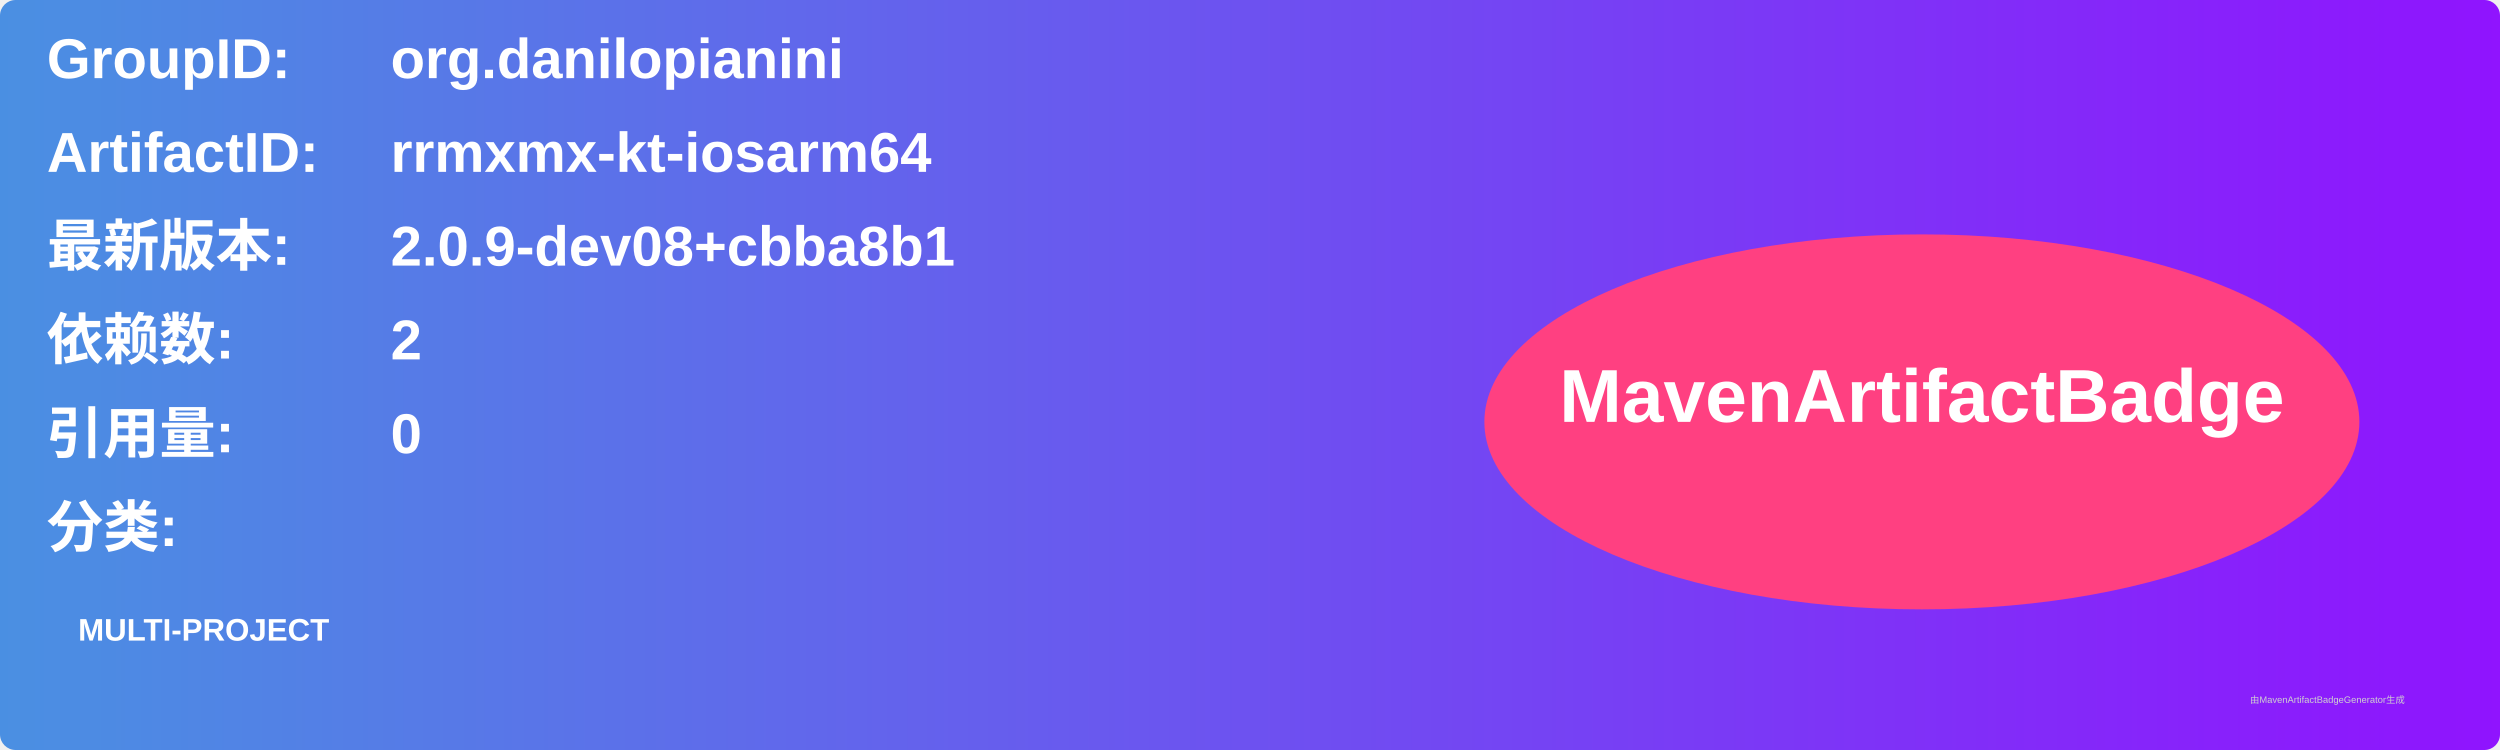
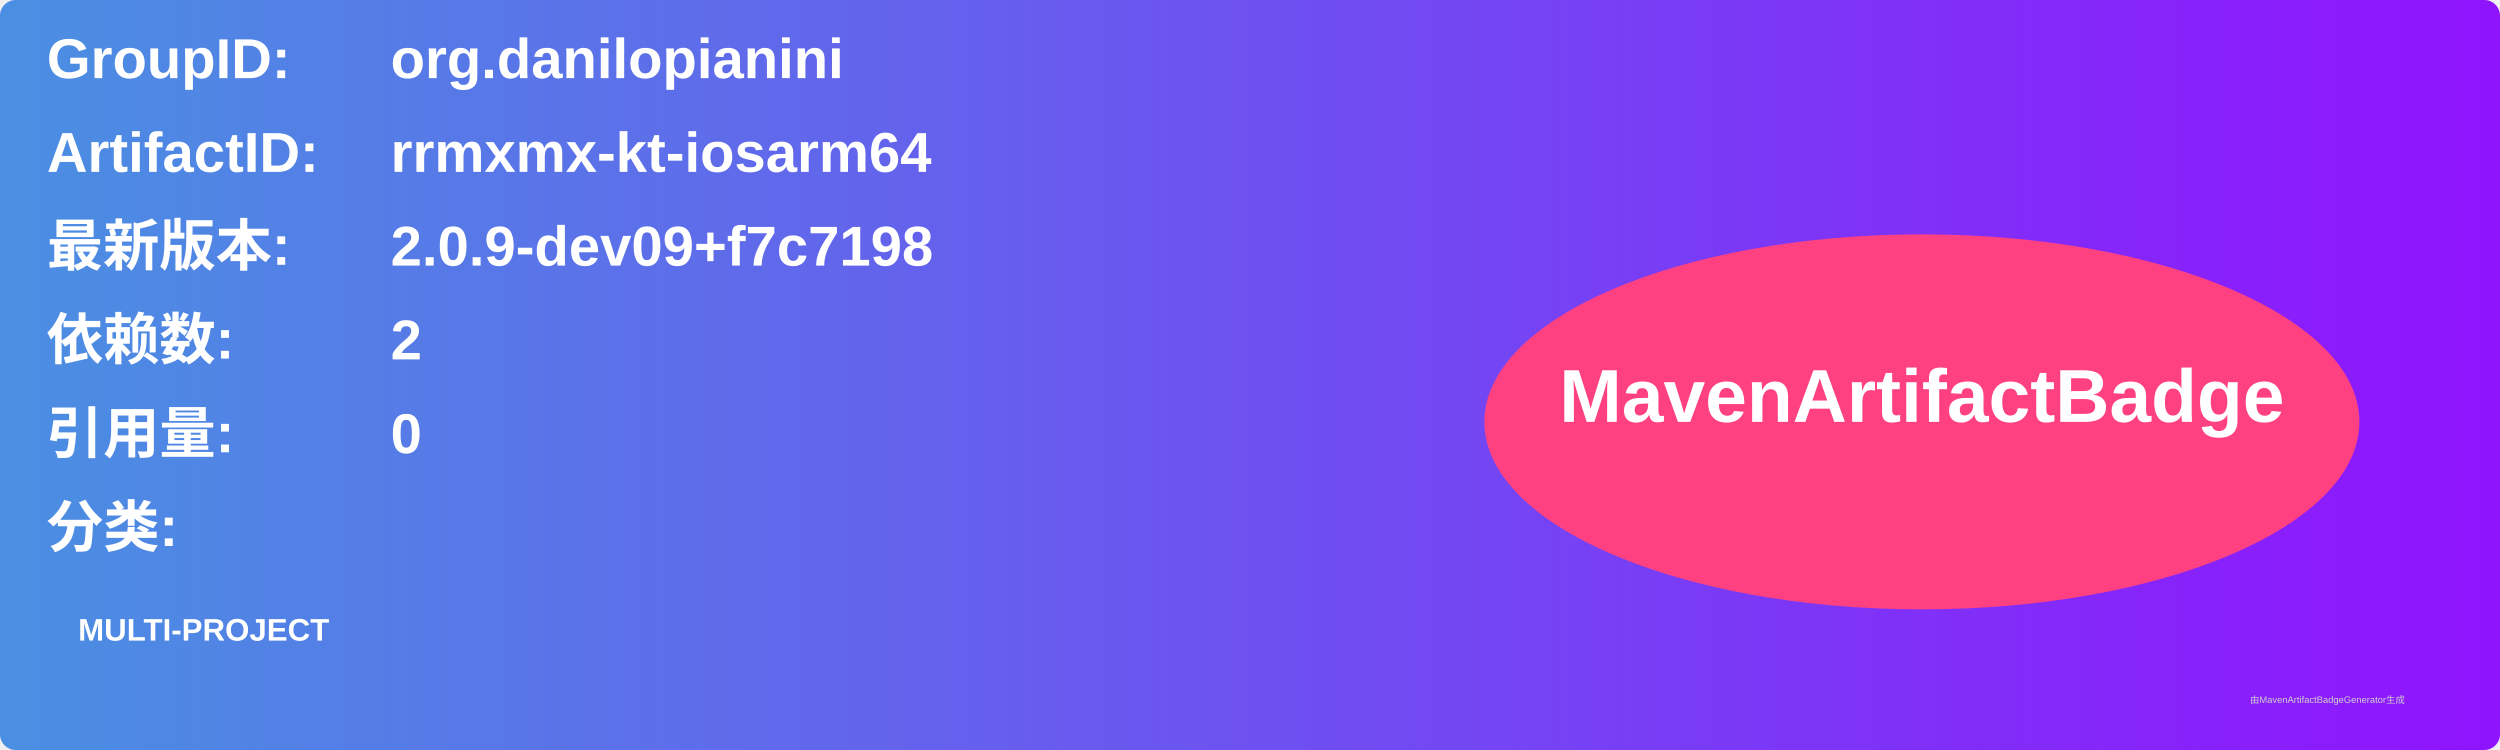
<svg xmlns="http://www.w3.org/2000/svg" width="800" height="240" viewBox="0 0 800 240">
  <linearGradient id="grad" x1="0%" y1="0%" x2="100%" y2="0%">
    <stop offset="0%" stop-color="#4a90e2" />
    <stop offset="100%" stop-color="#9013fe" />
  </linearGradient>
  <rect width="100%" height="100%" rx="5" ry="5" fill="url(#grad)" />
  <g transform="translate(15, 15)">
    <text x="0" y="10" font-family="Arial" font-size="18" fill="white" font-weight="bold" width="260">GroupID:</text>
    <text x="110" y="10" font-family="Arial" font-size="18" fill="white" font-weight="bold" width="460">org.danilopianini</text>
    <text x="0" y="40" font-family="Arial" font-size="18" fill="white" font-weight="bold" width="260">ArtifactID:</text>
    <text x="110" y="40" font-family="Arial" font-size="18" fill="white" font-weight="bold" width="460">rrmxmx-kt-iosarm64</text>
    <text x="0" y="70" font-family="Arial" font-size="18" fill="white" font-weight="bold">最新版本:</text>
    <text x="110" y="70" font-family="Arial" font-size="18" fill="white" font-weight="bold">
-       <tspan font-weight="bold">2.0.9-dev08+cbba8b1</tspan>
+       <tspan font-weight="bold">2.0.9-dev09+f7c7198</tspan>
    </text>
    <text x="0" y="100" font-family="Arial" font-size="18" fill="white" font-weight="bold">依赖数: </text>
    <text x="110" y="100" font-family="Arial" font-size="18" fill="white">
      <tspan font-weight="bold">2</tspan>
    </text>
    <text x="0" y="130" font-family="Arial" font-size="18" fill="white" font-weight="bold">引用量: </text>
    <text x="110" y="130" font-family="Arial" font-size="18" fill="white">
      <tspan font-weight="bold">0</tspan>
    </text>
    <text x="0" y="160" font-family="Arial" font-size="18" fill="white" font-weight="bold">分类:</text>
    <text x="10" y="190" font-family="Arial" font-size="10" fill="white">
      <tspan font-weight="bold">MULTI-PROJECT</tspan>
    </text>
    <ellipse cx="600" cy="120" rx="140" ry="60" fill="#ff4081" />
    <text x="600" y="120" text-anchor="middle" font-family="Arial" font-size="24" fill="white" font-weight="bold">MavenArtifactBadge</text>
  </g>
  <text x="720" y="225" font-family="Arial" font-size="3" fill="#d0d0d0">由MavenArtifactBadgeGenerator生成</text>
</svg>
